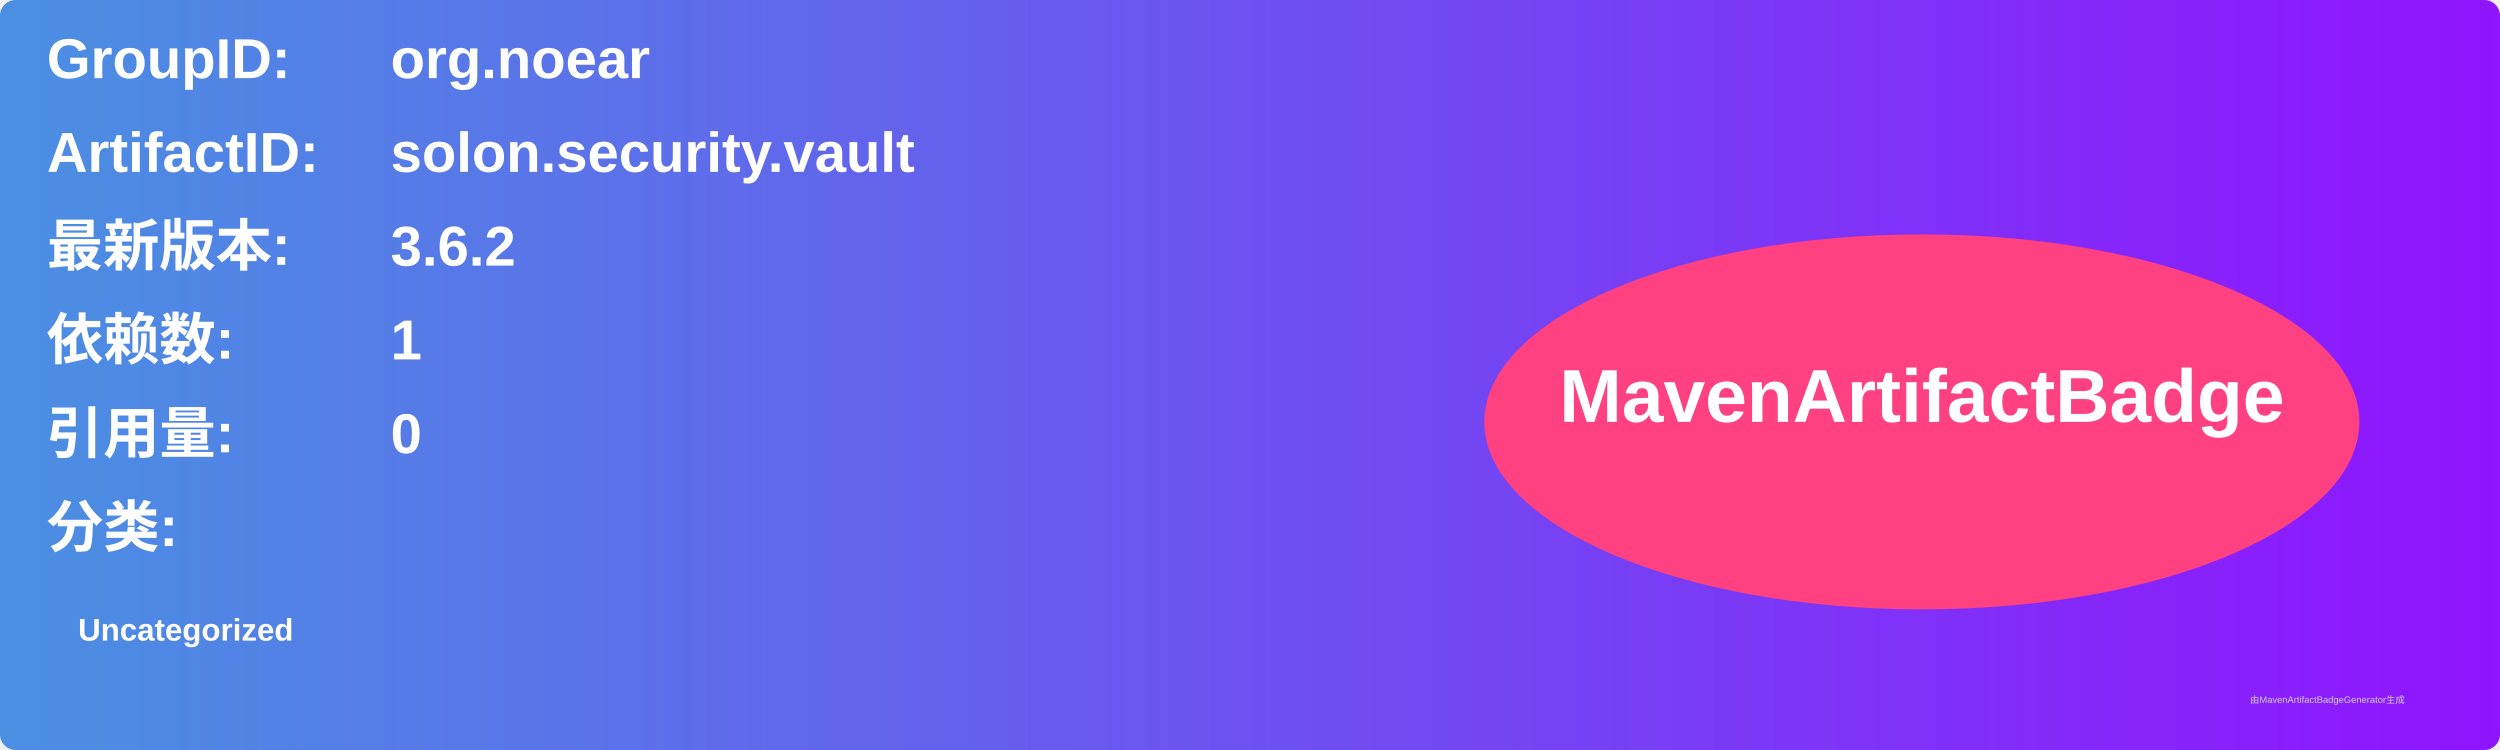
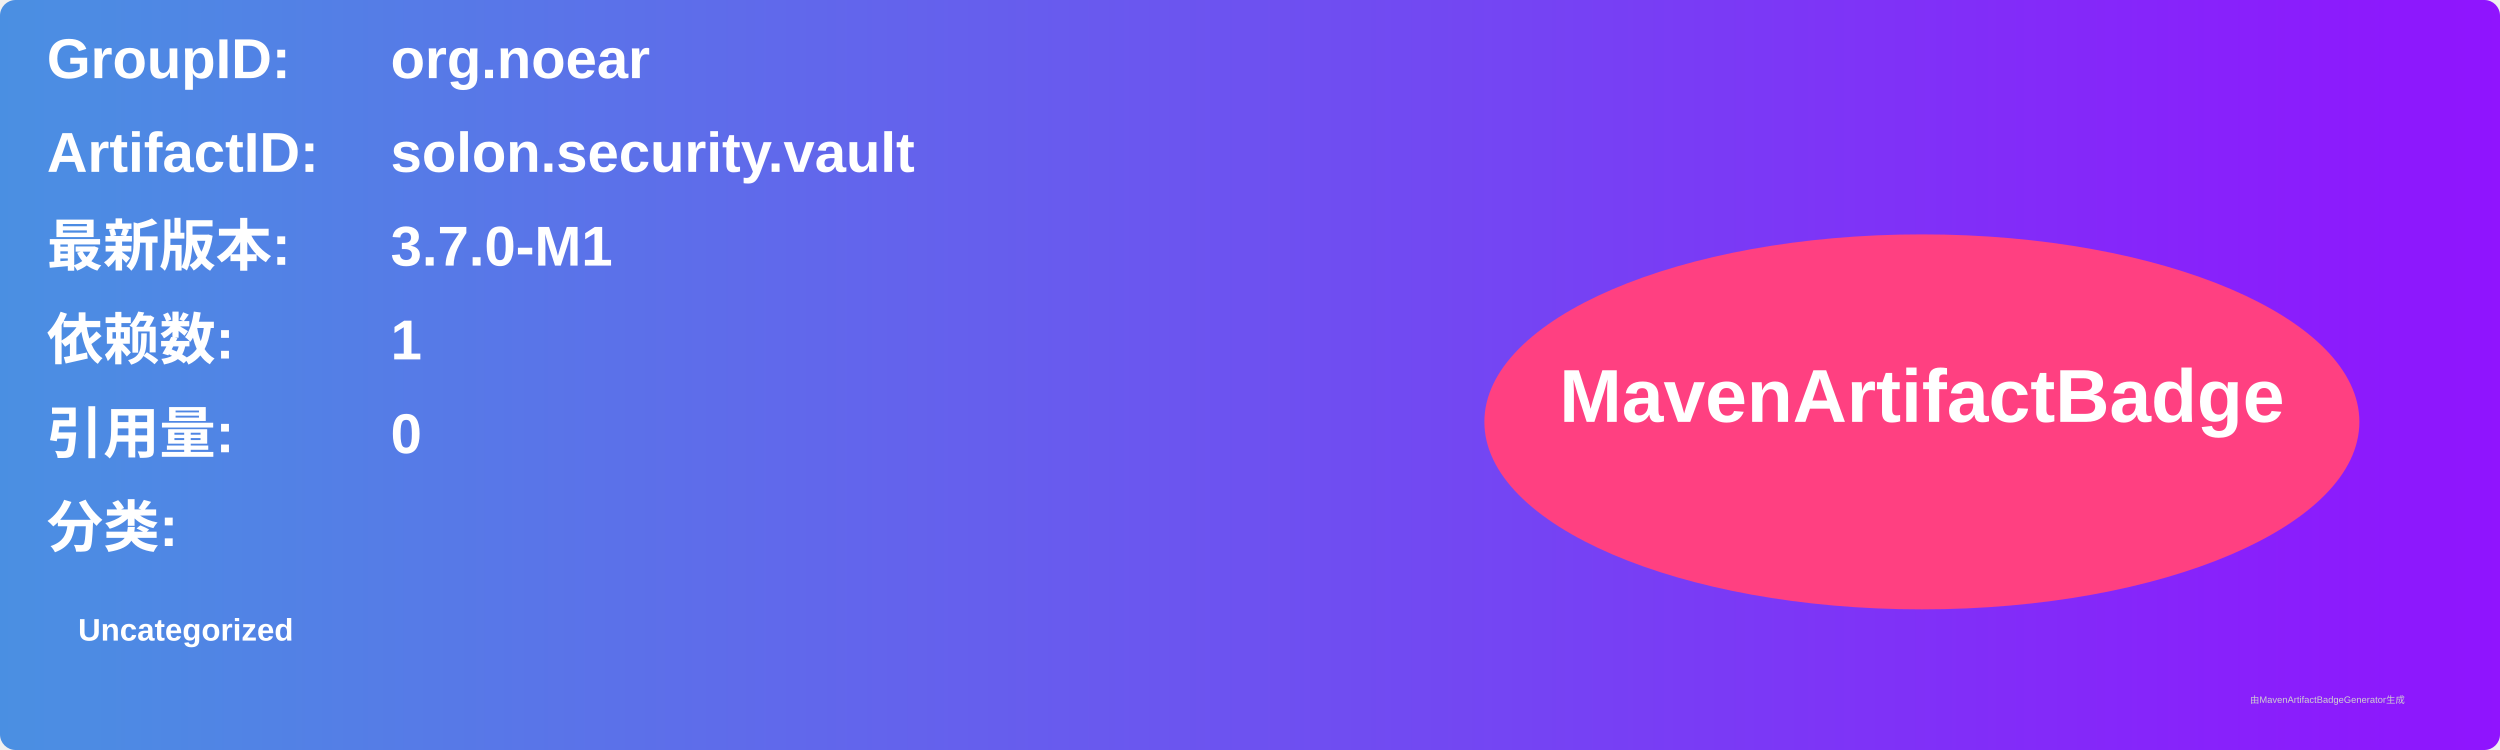
<svg xmlns="http://www.w3.org/2000/svg" width="800" height="240" viewBox="0 0 800 240">
  <linearGradient id="grad" x1="0%" y1="0%" x2="100%" y2="0%">
    <stop offset="0%" stop-color="#4a90e2" />
    <stop offset="100%" stop-color="#9013fe" />
  </linearGradient>
  <rect width="100%" height="100%" rx="5" ry="5" fill="url(#grad)" />
  <g transform="translate(15, 15)">
    <text x="0" y="10" font-family="Arial" font-size="18" fill="white" font-weight="bold" width="260">GroupID:</text>
    <text x="110" y="10" font-family="Arial" font-size="18" fill="white" font-weight="bold" width="460">org.noear</text>
    <text x="0" y="40" font-family="Arial" font-size="18" fill="white" font-weight="bold" width="260">ArtifactID:</text>
    <text x="110" y="40" font-family="Arial" font-size="18" fill="white" font-weight="bold" width="460">solon.security.vault</text>
    <text x="0" y="70" font-family="Arial" font-size="18" fill="white" font-weight="bold">最新版本:</text>
    <text x="110" y="70" font-family="Arial" font-size="18" fill="white" font-weight="bold">
-       <tspan font-weight="bold">3.6.2</tspan>
+       <tspan font-weight="bold">3.7.0-M1</tspan>
    </text>
    <text x="0" y="100" font-family="Arial" font-size="18" fill="white" font-weight="bold">依赖数: </text>
    <text x="110" y="100" font-family="Arial" font-size="18" fill="white">
      <tspan font-weight="bold">1</tspan>
    </text>
    <text x="0" y="130" font-family="Arial" font-size="18" fill="white" font-weight="bold">引用量: </text>
    <text x="110" y="130" font-family="Arial" font-size="18" fill="white">
      <tspan font-weight="bold">0</tspan>
    </text>
    <text x="0" y="160" font-family="Arial" font-size="18" fill="white" font-weight="bold">分类:</text>
    <text x="10" y="190" font-family="Arial" font-size="10" fill="white">
      <tspan font-weight="bold">Uncategorized</tspan>
    </text>
    <ellipse cx="600" cy="120" rx="140" ry="60" fill="#ff4081" />
    <text x="600" y="120" text-anchor="middle" font-family="Arial" font-size="24" fill="white" font-weight="bold">MavenArtifactBadge</text>
  </g>
  <text x="720" y="225" font-family="Arial" font-size="3" fill="#d0d0d0">由MavenArtifactBadgeGenerator生成</text>
</svg>
